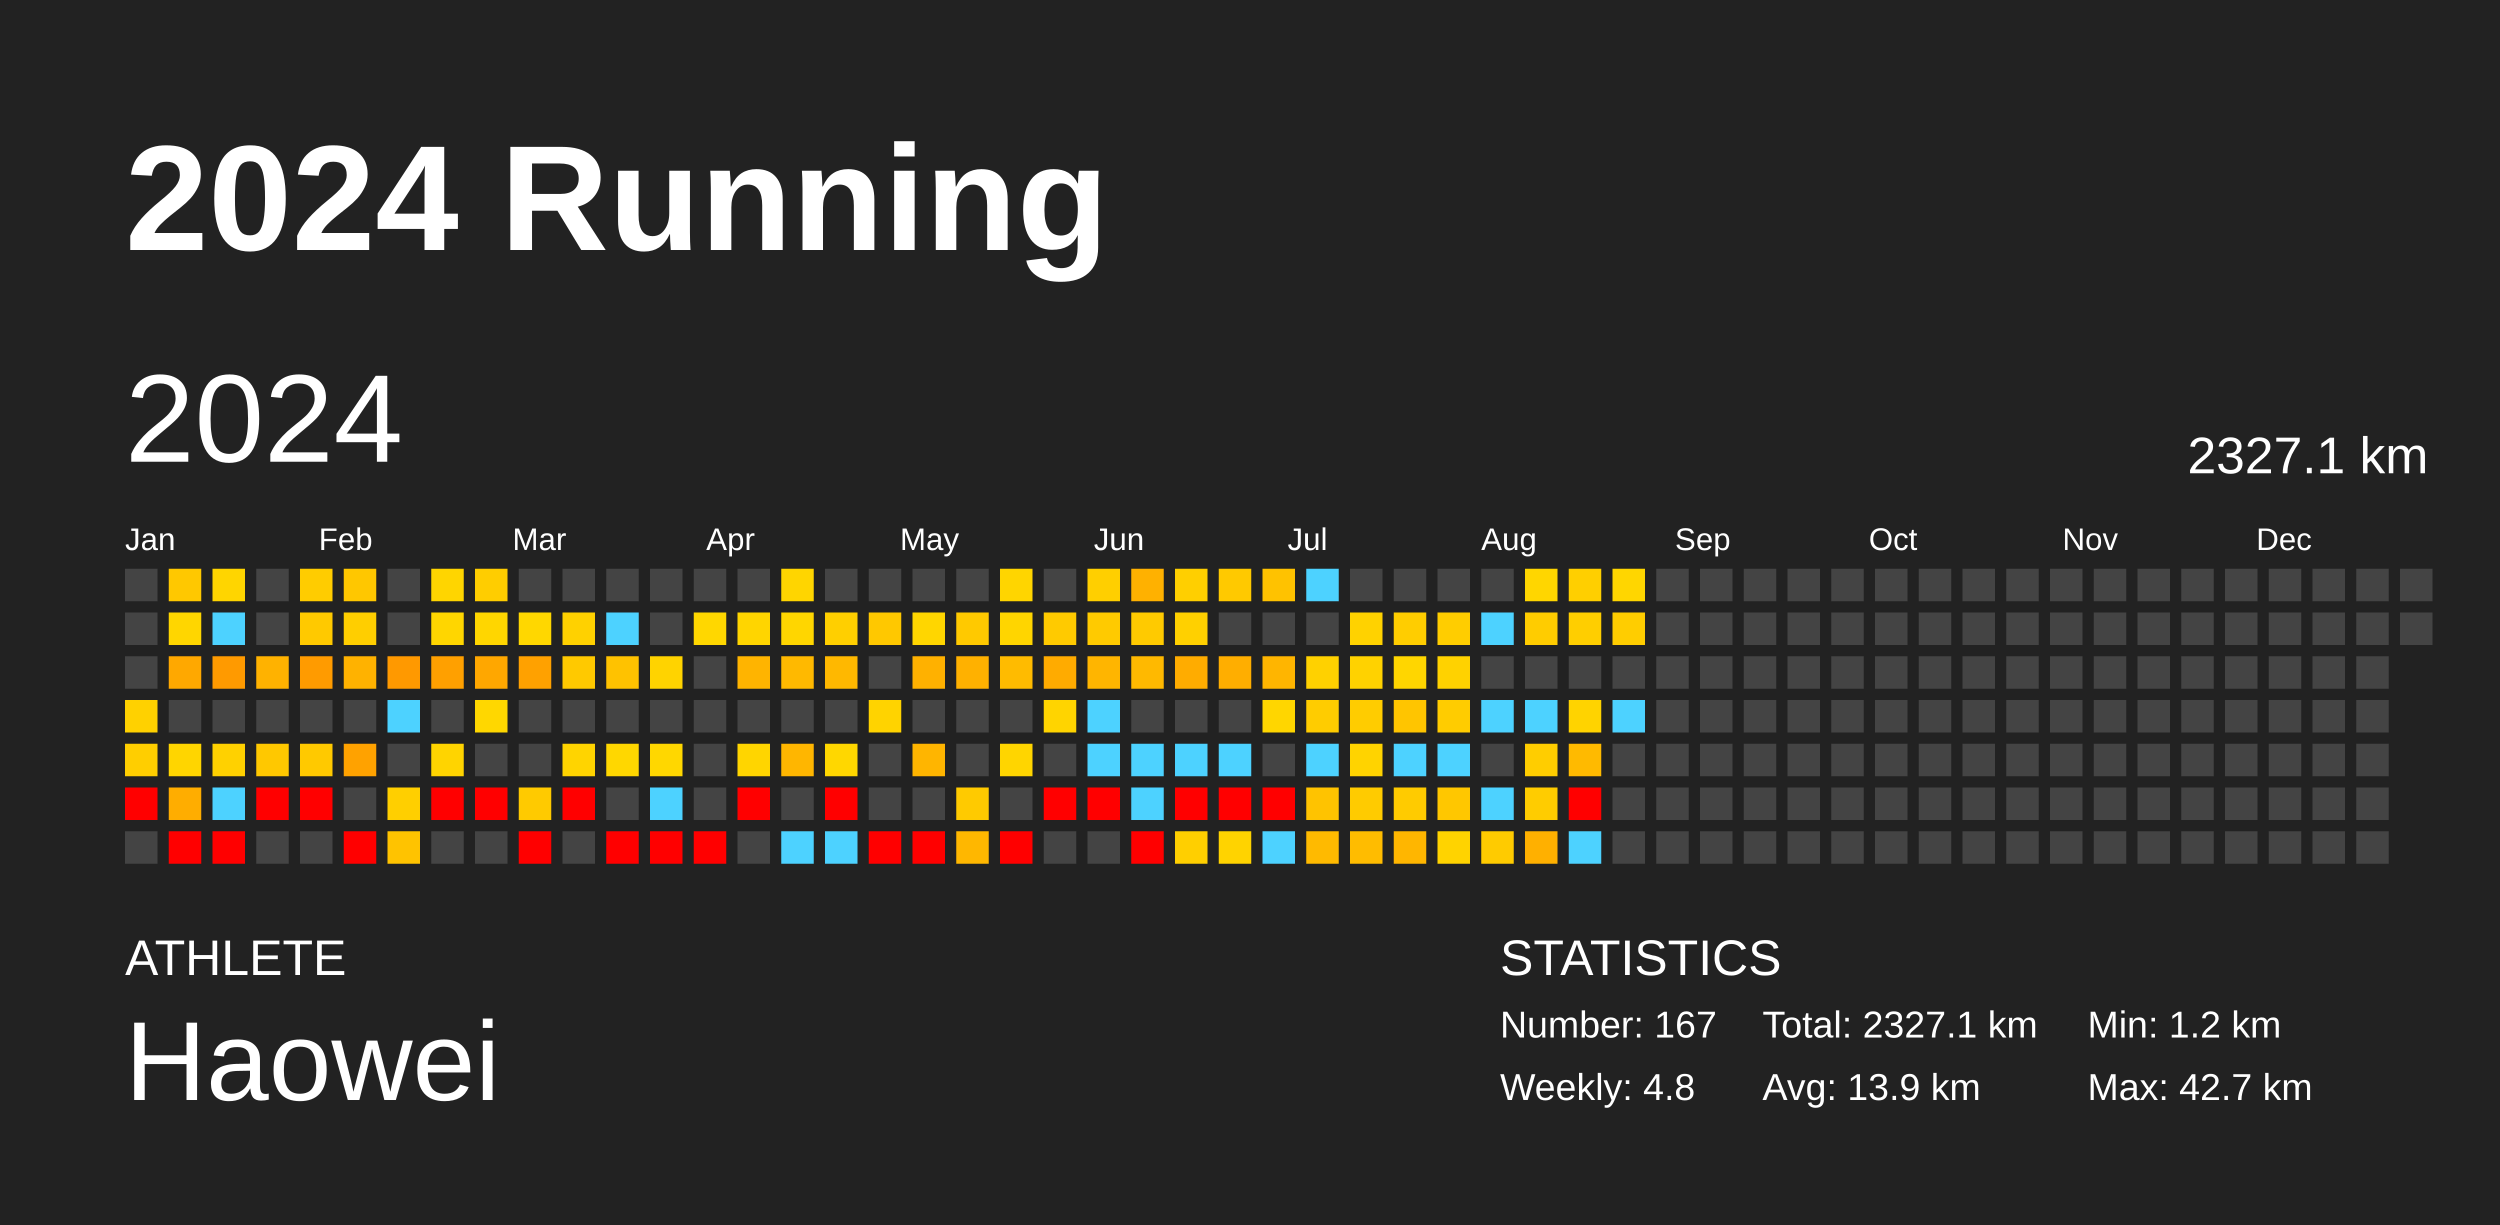
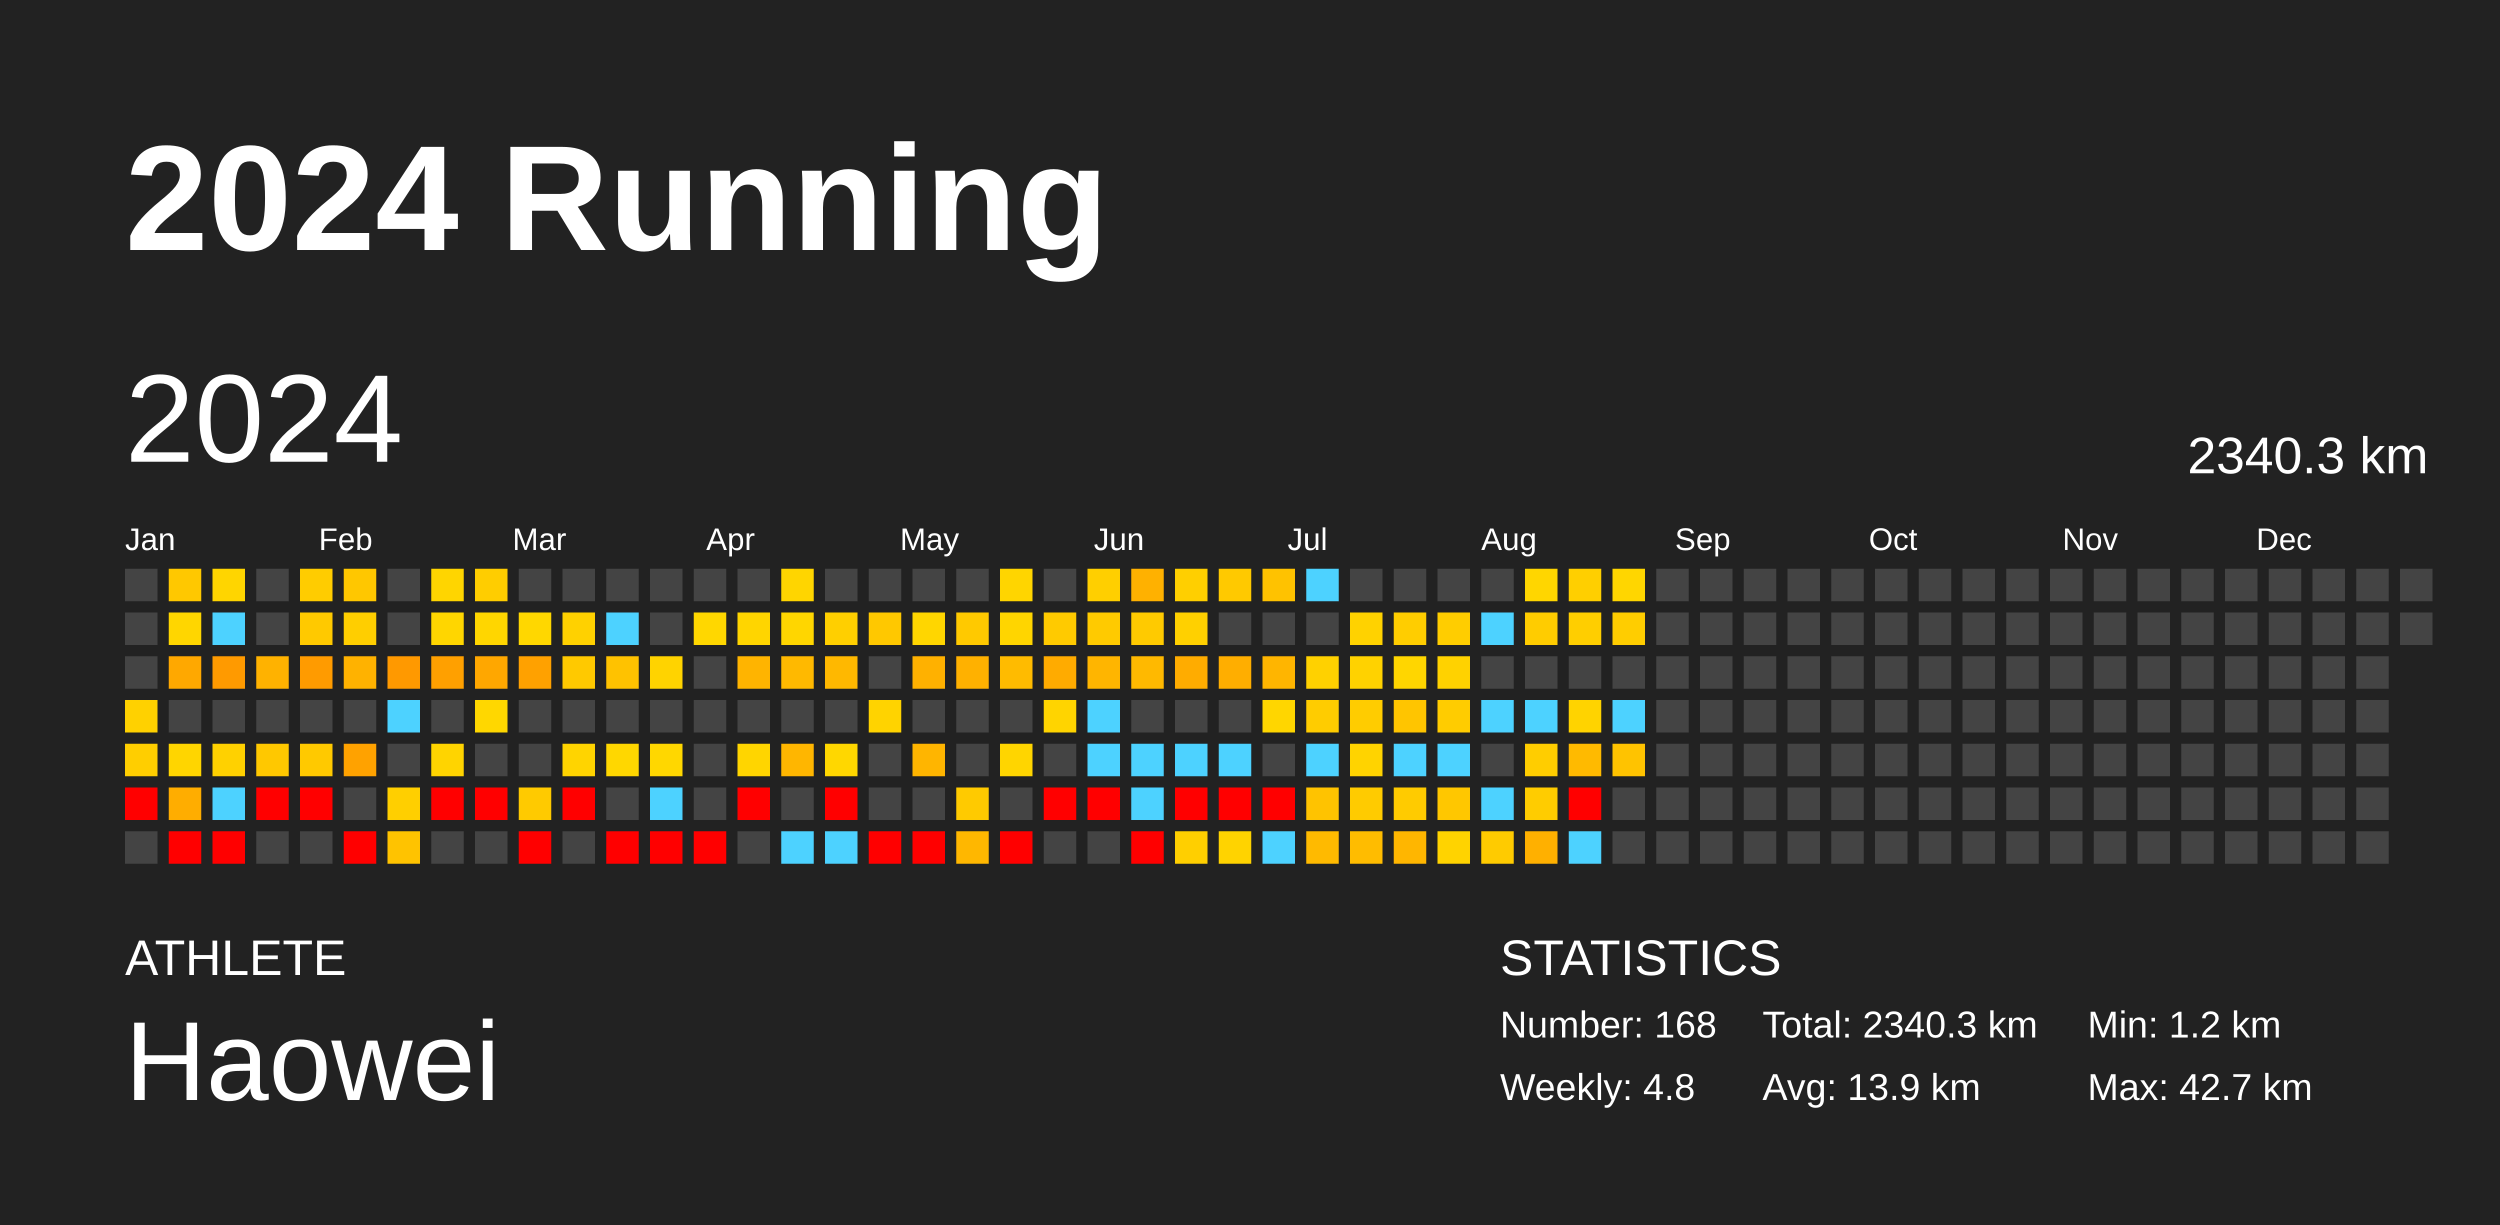
<svg xmlns="http://www.w3.org/2000/svg" baseProfile="full" height="98mm" version="1.1" viewBox="0,0,200,98" width="200mm">
  <defs />
  <rect fill="#222222" height="98" width="200" x="0" y="0" />
  <text fill="#FFFFFF" style="font-size:12px; font-family:Arial; font-weight:bold;" x="10" y="20">2024 Running</text>
  <text fill="#FFFFFF" style="font-size:4px; font-family:Arial" x="10" y="78">ATHLETE</text>
  <text fill="#FFFFFF" style="font-size:9px; font-family:Arial" x="10" y="88">Haowei</text>
  <text fill="#FFFFFF" style="font-size:4px; font-family:Arial" x="120" y="78">STATISTICS</text>
-   <text fill="#FFFFFF" style="font-size:3px; font-family:Arial" x="120" y="83">Number: 167</text>
+   <text fill="#FFFFFF" style="font-size:3px; font-family:Arial" x="120" y="83">Number: 168</text>
  <text fill="#FFFFFF" style="font-size:3px; font-family:Arial" x="120" y="88">Weekly: 4.8</text>
-   <text fill="#FFFFFF" style="font-size:3px; font-family:Arial" x="141" y="83">Total: 2327.1 km</text>
+   <text fill="#FFFFFF" style="font-size:3px; font-family:Arial" x="141" y="83">Total: 2340.3 km</text>
  <text fill="#FFFFFF" style="font-size:3px; font-family:Arial" x="141" y="88">Avg: 13.9 km</text>
  <text fill="#FFFFFF" style="font-size:3px; font-family:Arial" x="167" y="83">Min: 1.2 km</text>
  <text fill="#FFFFFF" style="font-size:3px; font-family:Arial" x="167" y="88">Max: 42.7 km</text>
  <text dominant-baseline="hanging" fill="#FFFFFF" style="font-size:10.0px; font-family:Arial;" x="10" y="30">2024</text>
-   <text dominant-baseline="hanging" fill="#FFFFFF" style="font-size:4.125px; font-family:Arial;" x="175" y="35">2327.1 km</text>
+   <text dominant-baseline="hanging" fill="#FFFFFF" style="font-size:4.125px; font-family:Arial;" x="175" y="35">2340.3 km</text>
  <text fill="#FFFFFF" style="font-size:2.5px; font-family:Arial" x="10.0" y="44">Jan</text>
  <text fill="#FFFFFF" style="font-size:2.5px; font-family:Arial" x="25.5" y="44">Feb</text>
  <text fill="#FFFFFF" style="font-size:2.5px; font-family:Arial" x="41.0" y="44">Mar</text>
  <text fill="#FFFFFF" style="font-size:2.5px; font-family:Arial" x="56.5" y="44">Apr</text>
  <text fill="#FFFFFF" style="font-size:2.5px; font-family:Arial" x="72.0" y="44">May</text>
  <text fill="#FFFFFF" style="font-size:2.5px; font-family:Arial" x="87.5" y="44">Jun</text>
  <text fill="#FFFFFF" style="font-size:2.5px; font-family:Arial" x="103.0" y="44">Jul</text>
  <text fill="#FFFFFF" style="font-size:2.5px; font-family:Arial" x="118.5" y="44">Aug</text>
  <text fill="#FFFFFF" style="font-size:2.5px; font-family:Arial" x="134.0" y="44">Sep</text>
  <text fill="#FFFFFF" style="font-size:2.5px; font-family:Arial" x="149.5" y="44">Oct</text>
  <text fill="#FFFFFF" style="font-size:2.5px; font-family:Arial" x="165.0" y="44">Nov</text>
  <text fill="#FFFFFF" style="font-size:2.5px; font-family:Arial" x="180.5" y="44">Dec</text>
  <rect fill="#444444" height="2.6" width="2.6" x="10.0" y="45.5" />
  <rect fill="#444444" height="2.6" width="2.6" x="10.0" y="49.0" />
  <rect fill="#444444" height="2.6" width="2.6" x="10.0" y="52.5" />
  <rect fill="#ffd100" height="2.6" width="2.6" x="10.0" y="56.0" />
  <rect fill="#ffce00" height="2.6" width="2.6" x="10.0" y="59.5" />
  <rect fill="red" height="2.6" width="2.6" x="10.0" y="63.0" />
  <rect fill="#444444" height="2.6" width="2.6" x="10.0" y="66.5" />
  <rect fill="#ffc800" height="2.6" width="2.6" x="13.5" y="45.5" />
  <rect fill="#ffd600" height="2.6" width="2.6" x="13.5" y="49.0" />
  <rect fill="#ffa800" height="2.6" width="2.6" x="13.5" y="52.5" />
  <rect fill="#444444" height="2.6" width="2.6" x="13.5" y="56.0" />
  <rect fill="#ffd500" height="2.6" width="2.6" x="13.5" y="59.5" />
  <rect fill="#ffad00" height="2.6" width="2.6" x="13.5" y="63.0" />
  <rect fill="red" height="2.6" width="2.6" x="13.5" y="66.5" />
  <rect fill="#ffd500" height="2.6" width="2.6" x="17.0" y="45.5" />
  <rect fill="#4dd2ff" height="2.6" width="2.6" x="17.0" y="49.0" />
  <rect fill="#ff9a00" height="2.6" width="2.6" x="17.0" y="52.5" />
  <rect fill="#444444" height="2.6" width="2.6" x="17.0" y="56.0" />
  <rect fill="#ffd100" height="2.6" width="2.6" x="17.0" y="59.5" />
  <rect fill="#4dd2ff" height="2.6" width="2.6" x="17.0" y="63.0" />
  <rect fill="red" height="2.6" width="2.6" x="17.0" y="66.5" />
  <rect fill="#444444" height="2.6" width="2.6" x="20.5" y="45.5" />
  <rect fill="#444444" height="2.6" width="2.6" x="20.5" y="49.0" />
  <rect fill="#ffb200" height="2.6" width="2.6" x="20.5" y="52.5" />
  <rect fill="#444444" height="2.6" width="2.6" x="20.5" y="56.0" />
  <rect fill="#ffc800" height="2.6" width="2.6" x="20.5" y="59.5" />
  <rect fill="red" height="2.6" width="2.6" x="20.5" y="63.0" />
  <rect fill="#444444" height="2.6" width="2.6" x="20.5" y="66.5" />
  <rect fill="#ffcc00" height="2.6" width="2.6" x="24.0" y="45.5" />
  <rect fill="#ffc900" height="2.6" width="2.6" x="24.0" y="49.0" />
  <rect fill="#ff9b00" height="2.6" width="2.6" x="24.0" y="52.5" />
  <rect fill="#444444" height="2.6" width="2.6" x="24.0" y="56.0" />
  <rect fill="#ffc900" height="2.6" width="2.6" x="24.0" y="59.5" />
  <rect fill="red" height="2.6" width="2.6" x="24.0" y="63.0" />
  <rect fill="#444444" height="2.6" width="2.6" x="24.0" y="66.5" />
  <rect fill="#ffc700" height="2.6" width="2.6" x="27.5" y="45.5" />
  <rect fill="#ffce00" height="2.6" width="2.6" x="27.5" y="49.0" />
  <rect fill="#ffb200" height="2.6" width="2.6" x="27.5" y="52.5" />
  <rect fill="#444444" height="2.6" width="2.6" x="27.5" y="56.0" />
  <rect fill="#ffa200" height="2.6" width="2.6" x="27.5" y="59.5" />
  <rect fill="#444444" height="2.6" width="2.6" x="27.5" y="63.0" />
  <rect fill="red" height="2.6" width="2.6" x="27.5" y="66.5" />
  <rect fill="#444444" height="2.6" width="2.6" x="31.0" y="45.5" />
  <rect fill="#444444" height="2.6" width="2.6" x="31.0" y="49.0" />
  <rect fill="#ff9900" height="2.6" width="2.6" x="31.0" y="52.5" />
  <rect fill="#4dd2ff" height="2.6" width="2.6" x="31.0" y="56.0" />
  <rect fill="#444444" height="2.6" width="2.6" x="31.0" y="59.5" />
  <rect fill="#ffcf00" height="2.6" width="2.6" x="31.0" y="63.0" />
  <rect fill="#ffc300" height="2.6" width="2.6" x="31.0" y="66.5" />
  <rect fill="#ffd500" height="2.6" width="2.6" x="34.5" y="45.5" />
  <rect fill="#ffd600" height="2.6" width="2.6" x="34.5" y="49.0" />
  <rect fill="#ffa000" height="2.6" width="2.6" x="34.5" y="52.5" />
  <rect fill="#444444" height="2.6" width="2.6" x="34.5" y="56.0" />
  <rect fill="#ffd400" height="2.6" width="2.6" x="34.5" y="59.5" />
  <rect fill="red" height="2.6" width="2.6" x="34.5" y="63.0" />
  <rect fill="#444444" height="2.6" width="2.6" x="34.5" y="66.5" />
  <rect fill="#ffcd00" height="2.6" width="2.6" x="38.0" y="45.5" />
  <rect fill="#ffd600" height="2.6" width="2.6" x="38.0" y="49.0" />
  <rect fill="#ffa700" height="2.6" width="2.6" x="38.0" y="52.5" />
  <rect fill="#ffd700" height="2.6" width="2.6" x="38.0" y="56.0" />
  <rect fill="#444444" height="2.6" width="2.6" x="38.0" y="59.5" />
  <rect fill="red" height="2.6" width="2.6" x="38.0" y="63.0" />
  <rect fill="#444444" height="2.6" width="2.6" x="38.0" y="66.5" />
  <rect fill="#444444" height="2.6" width="2.6" x="41.5" y="45.5" />
  <rect fill="#ffd700" height="2.6" width="2.6" x="41.5" y="49.0" />
  <rect fill="#ffa100" height="2.6" width="2.6" x="41.5" y="52.5" />
  <rect fill="#444444" height="2.6" width="2.6" x="41.5" y="56.0" />
  <rect fill="#444444" height="2.6" width="2.6" x="41.5" y="59.5" />
  <rect fill="#ffca00" height="2.6" width="2.6" x="41.5" y="63.0" />
  <rect fill="red" height="2.6" width="2.6" x="41.5" y="66.5" />
  <rect fill="#444444" height="2.6" width="2.6" x="45.0" y="45.5" />
  <rect fill="#ffd100" height="2.6" width="2.6" x="45.0" y="49.0" />
  <rect fill="#ffc900" height="2.6" width="2.6" x="45.0" y="52.5" />
  <rect fill="#444444" height="2.6" width="2.6" x="45.0" y="56.0" />
  <rect fill="#ffd400" height="2.6" width="2.6" x="45.0" y="59.5" />
  <rect fill="red" height="2.6" width="2.6" x="45.0" y="63.0" />
  <rect fill="#444444" height="2.6" width="2.6" x="45.0" y="66.5" />
  <rect fill="#444444" height="2.6" width="2.6" x="48.5" y="45.5" />
  <rect fill="#4dd2ff" height="2.6" width="2.6" x="48.5" y="49.0" />
  <rect fill="#ffc200" height="2.6" width="2.6" x="48.5" y="52.5" />
  <rect fill="#444444" height="2.6" width="2.6" x="48.5" y="56.0" />
  <rect fill="#ffd700" height="2.6" width="2.6" x="48.5" y="59.5" />
  <rect fill="#444444" height="2.6" width="2.6" x="48.5" y="63.0" />
  <rect fill="red" height="2.6" width="2.6" x="48.5" y="66.5" />
  <rect fill="#444444" height="2.6" width="2.6" x="52.0" y="45.5" />
  <rect fill="#444444" height="2.6" width="2.6" x="52.0" y="49.0" />
  <rect fill="#ffd300" height="2.6" width="2.6" x="52.0" y="52.5" />
  <rect fill="#444444" height="2.6" width="2.6" x="52.0" y="56.0" />
  <rect fill="#ffd700" height="2.6" width="2.6" x="52.0" y="59.5" />
  <rect fill="#4dd2ff" height="2.6" width="2.6" x="52.0" y="63.0" />
  <rect fill="red" height="2.6" width="2.6" x="52.0" y="66.5" />
  <rect fill="#444444" height="2.6" width="2.6" x="55.5" y="45.5" />
  <rect fill="#ffd700" height="2.6" width="2.6" x="55.5" y="49.0" />
  <rect fill="#444444" height="2.6" width="2.6" x="55.5" y="52.5" />
  <rect fill="#444444" height="2.6" width="2.6" x="55.5" y="56.0" />
  <rect fill="#444444" height="2.6" width="2.6" x="55.5" y="59.5" />
  <rect fill="#444444" height="2.6" width="2.6" x="55.5" y="63.0" />
  <rect fill="red" height="2.6" width="2.6" x="55.5" y="66.5" />
  <rect fill="#444444" height="2.6" width="2.6" x="59.0" y="45.5" />
  <rect fill="#ffd500" height="2.6" width="2.6" x="59.0" y="49.0" />
  <rect fill="#ffb400" height="2.6" width="2.6" x="59.0" y="52.5" />
  <rect fill="#444444" height="2.6" width="2.6" x="59.0" y="56.0" />
  <rect fill="#ffd500" height="2.6" width="2.6" x="59.0" y="59.5" />
  <rect fill="red" height="2.6" width="2.6" x="59.0" y="63.0" />
  <rect fill="#444444" height="2.6" width="2.6" x="59.0" y="66.5" />
  <rect fill="#ffd500" height="2.6" width="2.6" x="62.5" y="45.5" />
  <rect fill="#ffd600" height="2.6" width="2.6" x="62.5" y="49.0" />
  <rect fill="#ffb900" height="2.6" width="2.6" x="62.5" y="52.5" />
  <rect fill="#444444" height="2.6" width="2.6" x="62.5" y="56.0" />
  <rect fill="#ffb600" height="2.6" width="2.6" x="62.5" y="59.5" />
  <rect fill="#444444" height="2.6" width="2.6" x="62.5" y="63.0" />
  <rect fill="#4dd2ff" height="2.6" width="2.6" x="62.5" y="66.5" />
  <rect fill="#444444" height="2.6" width="2.6" x="66.0" y="45.5" />
  <rect fill="#ffcf00" height="2.6" width="2.6" x="66.0" y="49.0" />
  <rect fill="#ffb800" height="2.6" width="2.6" x="66.0" y="52.5" />
  <rect fill="#444444" height="2.6" width="2.6" x="66.0" y="56.0" />
  <rect fill="#ffd700" height="2.6" width="2.6" x="66.0" y="59.5" />
  <rect fill="red" height="2.6" width="2.6" x="66.0" y="63.0" />
  <rect fill="#4dd2ff" height="2.6" width="2.6" x="66.0" y="66.5" />
  <rect fill="#444444" height="2.6" width="2.6" x="69.5" y="45.5" />
  <rect fill="#ffc800" height="2.6" width="2.6" x="69.5" y="49.0" />
  <rect fill="#444444" height="2.6" width="2.6" x="69.5" y="52.5" />
  <rect fill="#ffd300" height="2.6" width="2.6" x="69.5" y="56.0" />
  <rect fill="#444444" height="2.6" width="2.6" x="69.5" y="59.5" />
  <rect fill="#444444" height="2.6" width="2.6" x="69.5" y="63.0" />
  <rect fill="red" height="2.6" width="2.6" x="69.5" y="66.5" />
  <rect fill="#444444" height="2.6" width="2.6" x="73.0" y="45.5" />
  <rect fill="#ffd600" height="2.6" width="2.6" x="73.0" y="49.0" />
  <rect fill="#ffb100" height="2.6" width="2.6" x="73.0" y="52.5" />
  <rect fill="#444444" height="2.6" width="2.6" x="73.0" y="56.0" />
  <rect fill="#ffb500" height="2.6" width="2.6" x="73.0" y="59.5" />
  <rect fill="#444444" height="2.6" width="2.6" x="73.0" y="63.0" />
  <rect fill="red" height="2.6" width="2.6" x="73.0" y="66.5" />
  <rect fill="#444444" height="2.6" width="2.6" x="76.5" y="45.5" />
  <rect fill="#ffc900" height="2.6" width="2.6" x="76.5" y="49.0" />
  <rect fill="#ffb100" height="2.6" width="2.6" x="76.5" y="52.5" />
  <rect fill="#444444" height="2.6" width="2.6" x="76.5" y="56.0" />
  <rect fill="#444444" height="2.6" width="2.6" x="76.5" y="59.5" />
  <rect fill="#ffca00" height="2.6" width="2.6" x="76.5" y="63.0" />
  <rect fill="#ffb700" height="2.6" width="2.6" x="76.5" y="66.5" />
  <rect fill="#ffd500" height="2.6" width="2.6" x="80.0" y="45.5" />
  <rect fill="#ffd500" height="2.6" width="2.6" x="80.0" y="49.0" />
  <rect fill="#ffbb00" height="2.6" width="2.6" x="80.0" y="52.5" />
  <rect fill="#444444" height="2.6" width="2.6" x="80.0" y="56.0" />
  <rect fill="#ffd500" height="2.6" width="2.6" x="80.0" y="59.5" />
  <rect fill="#444444" height="2.6" width="2.6" x="80.0" y="63.0" />
  <rect fill="red" height="2.6" width="2.6" x="80.0" y="66.5" />
  <rect fill="#444444" height="2.6" width="2.6" x="83.5" y="45.5" />
  <rect fill="#ffca00" height="2.6" width="2.6" x="83.5" y="49.0" />
  <rect fill="#ffab00" height="2.6" width="2.6" x="83.5" y="52.5" />
  <rect fill="#ffd400" height="2.6" width="2.6" x="83.5" y="56.0" />
  <rect fill="#444444" height="2.6" width="2.6" x="83.5" y="59.5" />
  <rect fill="red" height="2.6" width="2.6" x="83.5" y="63.0" />
  <rect fill="#444444" height="2.6" width="2.6" x="83.5" y="66.5" />
  <rect fill="#ffcf00" height="2.6" width="2.6" x="87.0" y="45.5" />
  <rect fill="#ffca00" height="2.6" width="2.6" x="87.0" y="49.0" />
  <rect fill="#ffb500" height="2.6" width="2.6" x="87.0" y="52.5" />
  <rect fill="#4dd2ff" height="2.6" width="2.6" x="87.0" y="56.0" />
  <rect fill="#4dd2ff" height="2.6" width="2.6" x="87.0" y="59.5" />
  <rect fill="red" height="2.6" width="2.6" x="87.0" y="63.0" />
  <rect fill="#444444" height="2.6" width="2.6" x="87.0" y="66.5" />
  <rect fill="#ffb100" height="2.6" width="2.6" x="90.5" y="45.5" />
  <rect fill="#ffca00" height="2.6" width="2.6" x="90.5" y="49.0" />
  <rect fill="#ffb900" height="2.6" width="2.6" x="90.5" y="52.5" />
  <rect fill="#444444" height="2.6" width="2.6" x="90.5" y="56.0" />
  <rect fill="#4dd2ff" height="2.6" width="2.6" x="90.5" y="59.5" />
  <rect fill="#4dd2ff" height="2.6" width="2.6" x="90.5" y="63.0" />
  <rect fill="red" height="2.6" width="2.6" x="90.5" y="66.5" />
  <rect fill="#ffcf00" height="2.6" width="2.6" x="94.0" y="45.5" />
  <rect fill="#ffd000" height="2.6" width="2.6" x="94.0" y="49.0" />
  <rect fill="#ffac00" height="2.6" width="2.6" x="94.0" y="52.5" />
  <rect fill="#444444" height="2.6" width="2.6" x="94.0" y="56.0" />
  <rect fill="#4dd2ff" height="2.6" width="2.6" x="94.0" y="59.5" />
  <rect fill="red" height="2.6" width="2.6" x="94.0" y="63.0" />
  <rect fill="#ffcf00" height="2.6" width="2.6" x="94.0" y="66.5" />
  <rect fill="#ffc900" height="2.6" width="2.6" x="97.5" y="45.5" />
  <rect fill="#444444" height="2.6" width="2.6" x="97.5" y="49.0" />
  <rect fill="#ffae00" height="2.6" width="2.6" x="97.5" y="52.5" />
  <rect fill="#444444" height="2.6" width="2.6" x="97.5" y="56.0" />
  <rect fill="#4dd2ff" height="2.6" width="2.6" x="97.5" y="59.5" />
  <rect fill="red" height="2.6" width="2.6" x="97.5" y="63.0" />
  <rect fill="#ffd300" height="2.6" width="2.6" x="97.5" y="66.5" />
  <rect fill="#ffc200" height="2.6" width="2.6" x="101.0" y="45.5" />
  <rect fill="#444444" height="2.6" width="2.6" x="101.0" y="49.0" />
  <rect fill="#ffb500" height="2.6" width="2.6" x="101.0" y="52.5" />
  <rect fill="#ffd600" height="2.6" width="2.6" x="101.0" y="56.0" />
  <rect fill="#444444" height="2.6" width="2.6" x="101.0" y="59.5" />
  <rect fill="red" height="2.6" width="2.6" x="101.0" y="63.0" />
  <rect fill="#4dd2ff" height="2.6" width="2.6" x="101.0" y="66.5" />
  <rect fill="#4dd2ff" height="2.6" width="2.6" x="104.5" y="45.5" />
  <rect fill="#444444" height="2.6" width="2.6" x="104.5" y="49.0" />
  <rect fill="#ffd100" height="2.6" width="2.6" x="104.5" y="52.5" />
  <rect fill="#ffcc00" height="2.6" width="2.6" x="104.5" y="56.0" />
  <rect fill="#4dd2ff" height="2.6" width="2.6" x="104.5" y="59.5" />
  <rect fill="#ffc300" height="2.6" width="2.6" x="104.5" y="63.0" />
  <rect fill="#ffba00" height="2.6" width="2.6" x="104.5" y="66.5" />
  <rect fill="#444444" height="2.6" width="2.6" x="108.0" y="45.5" />
  <rect fill="#ffd200" height="2.6" width="2.6" x="108.0" y="49.0" />
  <rect fill="#ffd200" height="2.6" width="2.6" x="108.0" y="52.5" />
  <rect fill="#ffcc00" height="2.6" width="2.6" x="108.0" y="56.0" />
  <rect fill="#ffd300" height="2.6" width="2.6" x="108.0" y="59.5" />
  <rect fill="#ffcb00" height="2.6" width="2.6" x="108.0" y="63.0" />
  <rect fill="#ffbc00" height="2.6" width="2.6" x="108.0" y="66.5" />
  <rect fill="#444444" height="2.6" width="2.6" x="111.5" y="45.5" />
  <rect fill="#ffcd00" height="2.6" width="2.6" x="111.5" y="49.0" />
  <rect fill="#ffd600" height="2.6" width="2.6" x="111.5" y="52.5" />
  <rect fill="#ffc500" height="2.6" width="2.6" x="111.5" y="56.0" />
  <rect fill="#4dd2ff" height="2.6" width="2.6" x="111.5" y="59.5" />
  <rect fill="#ffcb00" height="2.6" width="2.6" x="111.5" y="63.0" />
  <rect fill="#ffb600" height="2.6" width="2.6" x="111.5" y="66.5" />
  <rect fill="#444444" height="2.6" width="2.6" x="115.0" y="45.5" />
  <rect fill="#ffcd00" height="2.6" width="2.6" x="115.0" y="49.0" />
  <rect fill="#ffd200" height="2.6" width="2.6" x="115.0" y="52.5" />
  <rect fill="#ffcc00" height="2.6" width="2.6" x="115.0" y="56.0" />
  <rect fill="#4dd2ff" height="2.6" width="2.6" x="115.0" y="59.5" />
  <rect fill="#ffc700" height="2.6" width="2.6" x="115.0" y="63.0" />
  <rect fill="#ffd300" height="2.6" width="2.6" x="115.0" y="66.5" />
  <rect fill="#444444" height="2.6" width="2.6" x="118.5" y="45.5" />
  <rect fill="#4dd2ff" height="2.6" width="2.6" x="118.5" y="49.0" />
  <rect fill="#444444" height="2.6" width="2.6" x="118.5" y="52.5" />
  <rect fill="#4dd2ff" height="2.6" width="2.6" x="118.5" y="56.0" />
  <rect fill="#444444" height="2.6" width="2.6" x="118.5" y="59.5" />
  <rect fill="#4dd2ff" height="2.6" width="2.6" x="118.5" y="63.0" />
  <rect fill="#ffcb00" height="2.6" width="2.6" x="118.5" y="66.5" />
  <rect fill="#ffd600" height="2.6" width="2.6" x="122.0" y="45.5" />
  <rect fill="#ffcc00" height="2.6" width="2.6" x="122.0" y="49.0" />
  <rect fill="#444444" height="2.6" width="2.6" x="122.0" y="52.5" />
  <rect fill="#4dd2ff" height="2.6" width="2.6" x="122.0" y="56.0" />
  <rect fill="#ffcd00" height="2.6" width="2.6" x="122.0" y="59.5" />
  <rect fill="#ffcc00" height="2.6" width="2.6" x="122.0" y="63.0" />
  <rect fill="#ffb000" height="2.6" width="2.6" x="122.0" y="66.5" />
  <rect fill="#ffcf00" height="2.6" width="2.6" x="125.5" y="45.5" />
  <rect fill="#ffce00" height="2.6" width="2.6" x="125.5" y="49.0" />
  <rect fill="#444444" height="2.6" width="2.6" x="125.5" y="52.5" />
  <rect fill="#ffd300" height="2.6" width="2.6" x="125.5" y="56.0" />
  <rect fill="#ffba00" height="2.6" width="2.6" x="125.5" y="59.5" />
  <rect fill="red" height="2.6" width="2.6" x="125.5" y="63.0" />
  <rect fill="#4dd2ff" height="2.6" width="2.6" x="125.5" y="66.5" />
  <rect fill="#ffd600" height="2.6" width="2.6" x="129.0" y="45.5" />
  <rect fill="#ffcd00" height="2.6" width="2.6" x="129.0" y="49.0" />
  <rect fill="#444444" height="2.6" width="2.6" x="129.0" y="52.5" />
  <rect fill="#4dd2ff" height="2.6" width="2.6" x="129.0" y="56.0" />
-   <rect fill="#444444" height="2.6" width="2.6" x="129.0" y="59.5" />
+   <rect fill="#ffc300" height="2.6" width="2.6" x="129.0" y="59.5" />
  <rect fill="#444444" height="2.6" width="2.6" x="129.0" y="63.0" />
  <rect fill="#444444" height="2.6" width="2.6" x="129.0" y="66.5" />
  <rect fill="#444444" height="2.6" width="2.6" x="132.5" y="45.5" />
  <rect fill="#444444" height="2.6" width="2.6" x="132.5" y="49.0" />
  <rect fill="#444444" height="2.6" width="2.6" x="132.5" y="52.5" />
  <rect fill="#444444" height="2.6" width="2.6" x="132.5" y="56.0" />
  <rect fill="#444444" height="2.6" width="2.6" x="132.5" y="59.5" />
  <rect fill="#444444" height="2.6" width="2.6" x="132.5" y="63.0" />
  <rect fill="#444444" height="2.6" width="2.6" x="132.5" y="66.5" />
  <rect fill="#444444" height="2.6" width="2.6" x="136.0" y="45.5" />
  <rect fill="#444444" height="2.6" width="2.6" x="136.0" y="49.0" />
  <rect fill="#444444" height="2.6" width="2.6" x="136.0" y="52.5" />
  <rect fill="#444444" height="2.6" width="2.6" x="136.0" y="56.0" />
  <rect fill="#444444" height="2.6" width="2.6" x="136.0" y="59.5" />
  <rect fill="#444444" height="2.6" width="2.6" x="136.0" y="63.0" />
  <rect fill="#444444" height="2.6" width="2.6" x="136.0" y="66.5" />
  <rect fill="#444444" height="2.6" width="2.6" x="139.5" y="45.5" />
  <rect fill="#444444" height="2.6" width="2.6" x="139.5" y="49.0" />
  <rect fill="#444444" height="2.6" width="2.6" x="139.5" y="52.5" />
  <rect fill="#444444" height="2.6" width="2.6" x="139.5" y="56.0" />
  <rect fill="#444444" height="2.6" width="2.6" x="139.5" y="59.5" />
  <rect fill="#444444" height="2.6" width="2.6" x="139.5" y="63.0" />
  <rect fill="#444444" height="2.6" width="2.6" x="139.5" y="66.5" />
  <rect fill="#444444" height="2.6" width="2.6" x="143.0" y="45.5" />
  <rect fill="#444444" height="2.6" width="2.6" x="143.0" y="49.0" />
  <rect fill="#444444" height="2.6" width="2.6" x="143.0" y="52.5" />
  <rect fill="#444444" height="2.6" width="2.6" x="143.0" y="56.0" />
  <rect fill="#444444" height="2.6" width="2.6" x="143.0" y="59.5" />
  <rect fill="#444444" height="2.6" width="2.6" x="143.0" y="63.0" />
  <rect fill="#444444" height="2.6" width="2.6" x="143.0" y="66.5" />
  <rect fill="#444444" height="2.6" width="2.6" x="146.5" y="45.5" />
  <rect fill="#444444" height="2.6" width="2.6" x="146.5" y="49.0" />
  <rect fill="#444444" height="2.6" width="2.6" x="146.5" y="52.5" />
  <rect fill="#444444" height="2.6" width="2.6" x="146.5" y="56.0" />
  <rect fill="#444444" height="2.6" width="2.6" x="146.5" y="59.5" />
  <rect fill="#444444" height="2.6" width="2.6" x="146.5" y="63.0" />
  <rect fill="#444444" height="2.6" width="2.6" x="146.5" y="66.5" />
  <rect fill="#444444" height="2.6" width="2.6" x="150.0" y="45.5" />
  <rect fill="#444444" height="2.6" width="2.6" x="150.0" y="49.0" />
  <rect fill="#444444" height="2.6" width="2.6" x="150.0" y="52.5" />
  <rect fill="#444444" height="2.6" width="2.6" x="150.0" y="56.0" />
  <rect fill="#444444" height="2.6" width="2.6" x="150.0" y="59.5" />
  <rect fill="#444444" height="2.6" width="2.6" x="150.0" y="63.0" />
  <rect fill="#444444" height="2.6" width="2.6" x="150.0" y="66.5" />
  <rect fill="#444444" height="2.6" width="2.6" x="153.5" y="45.5" />
  <rect fill="#444444" height="2.6" width="2.6" x="153.5" y="49.0" />
  <rect fill="#444444" height="2.6" width="2.6" x="153.5" y="52.5" />
  <rect fill="#444444" height="2.6" width="2.6" x="153.5" y="56.0" />
  <rect fill="#444444" height="2.6" width="2.6" x="153.5" y="59.5" />
  <rect fill="#444444" height="2.6" width="2.6" x="153.5" y="63.0" />
  <rect fill="#444444" height="2.6" width="2.6" x="153.5" y="66.5" />
  <rect fill="#444444" height="2.6" width="2.6" x="157.0" y="45.5" />
  <rect fill="#444444" height="2.6" width="2.6" x="157.0" y="49.0" />
  <rect fill="#444444" height="2.6" width="2.6" x="157.0" y="52.5" />
  <rect fill="#444444" height="2.6" width="2.6" x="157.0" y="56.0" />
  <rect fill="#444444" height="2.6" width="2.6" x="157.0" y="59.5" />
  <rect fill="#444444" height="2.6" width="2.6" x="157.0" y="63.0" />
  <rect fill="#444444" height="2.6" width="2.6" x="157.0" y="66.5" />
  <rect fill="#444444" height="2.6" width="2.6" x="160.5" y="45.5" />
  <rect fill="#444444" height="2.6" width="2.6" x="160.5" y="49.0" />
  <rect fill="#444444" height="2.6" width="2.6" x="160.5" y="52.5" />
  <rect fill="#444444" height="2.6" width="2.6" x="160.5" y="56.0" />
  <rect fill="#444444" height="2.6" width="2.6" x="160.5" y="59.5" />
  <rect fill="#444444" height="2.6" width="2.6" x="160.5" y="63.0" />
  <rect fill="#444444" height="2.6" width="2.6" x="160.5" y="66.5" />
  <rect fill="#444444" height="2.6" width="2.6" x="164.0" y="45.5" />
  <rect fill="#444444" height="2.6" width="2.6" x="164.0" y="49.0" />
  <rect fill="#444444" height="2.6" width="2.6" x="164.0" y="52.5" />
  <rect fill="#444444" height="2.6" width="2.6" x="164.0" y="56.0" />
  <rect fill="#444444" height="2.6" width="2.6" x="164.0" y="59.5" />
  <rect fill="#444444" height="2.6" width="2.6" x="164.0" y="63.0" />
  <rect fill="#444444" height="2.6" width="2.6" x="164.0" y="66.5" />
  <rect fill="#444444" height="2.6" width="2.6" x="167.5" y="45.5" />
  <rect fill="#444444" height="2.6" width="2.6" x="167.5" y="49.0" />
  <rect fill="#444444" height="2.6" width="2.6" x="167.5" y="52.5" />
  <rect fill="#444444" height="2.6" width="2.6" x="167.5" y="56.0" />
  <rect fill="#444444" height="2.6" width="2.6" x="167.5" y="59.5" />
  <rect fill="#444444" height="2.6" width="2.6" x="167.5" y="63.0" />
  <rect fill="#444444" height="2.6" width="2.6" x="167.5" y="66.5" />
  <rect fill="#444444" height="2.6" width="2.6" x="171.0" y="45.5" />
  <rect fill="#444444" height="2.6" width="2.6" x="171.0" y="49.0" />
  <rect fill="#444444" height="2.6" width="2.6" x="171.0" y="52.5" />
  <rect fill="#444444" height="2.6" width="2.6" x="171.0" y="56.0" />
  <rect fill="#444444" height="2.6" width="2.6" x="171.0" y="59.5" />
  <rect fill="#444444" height="2.6" width="2.6" x="171.0" y="63.0" />
  <rect fill="#444444" height="2.6" width="2.6" x="171.0" y="66.5" />
  <rect fill="#444444" height="2.6" width="2.6" x="174.5" y="45.5" />
  <rect fill="#444444" height="2.6" width="2.6" x="174.5" y="49.0" />
  <rect fill="#444444" height="2.6" width="2.6" x="174.5" y="52.5" />
  <rect fill="#444444" height="2.6" width="2.6" x="174.5" y="56.0" />
  <rect fill="#444444" height="2.6" width="2.6" x="174.5" y="59.5" />
  <rect fill="#444444" height="2.6" width="2.6" x="174.5" y="63.0" />
  <rect fill="#444444" height="2.6" width="2.6" x="174.5" y="66.5" />
  <rect fill="#444444" height="2.6" width="2.6" x="178.0" y="45.5" />
  <rect fill="#444444" height="2.6" width="2.6" x="178.0" y="49.0" />
  <rect fill="#444444" height="2.6" width="2.6" x="178.0" y="52.5" />
  <rect fill="#444444" height="2.6" width="2.6" x="178.0" y="56.0" />
  <rect fill="#444444" height="2.6" width="2.6" x="178.0" y="59.5" />
  <rect fill="#444444" height="2.6" width="2.6" x="178.0" y="63.0" />
  <rect fill="#444444" height="2.6" width="2.6" x="178.0" y="66.5" />
  <rect fill="#444444" height="2.6" width="2.6" x="181.5" y="45.5" />
  <rect fill="#444444" height="2.6" width="2.6" x="181.5" y="49.0" />
  <rect fill="#444444" height="2.6" width="2.6" x="181.5" y="52.5" />
  <rect fill="#444444" height="2.6" width="2.6" x="181.5" y="56.0" />
  <rect fill="#444444" height="2.6" width="2.6" x="181.5" y="59.5" />
  <rect fill="#444444" height="2.6" width="2.6" x="181.5" y="63.0" />
  <rect fill="#444444" height="2.6" width="2.6" x="181.5" y="66.5" />
  <rect fill="#444444" height="2.6" width="2.6" x="185.0" y="45.5" />
  <rect fill="#444444" height="2.6" width="2.6" x="185.0" y="49.0" />
  <rect fill="#444444" height="2.6" width="2.6" x="185.0" y="52.5" />
  <rect fill="#444444" height="2.6" width="2.6" x="185.0" y="56.0" />
  <rect fill="#444444" height="2.6" width="2.6" x="185.0" y="59.5" />
  <rect fill="#444444" height="2.6" width="2.6" x="185.0" y="63.0" />
  <rect fill="#444444" height="2.6" width="2.6" x="185.0" y="66.5" />
  <rect fill="#444444" height="2.6" width="2.6" x="188.5" y="45.5" />
  <rect fill="#444444" height="2.6" width="2.6" x="188.5" y="49.0" />
  <rect fill="#444444" height="2.6" width="2.6" x="188.5" y="52.5" />
  <rect fill="#444444" height="2.6" width="2.6" x="188.5" y="56.0" />
  <rect fill="#444444" height="2.6" width="2.6" x="188.5" y="59.5" />
  <rect fill="#444444" height="2.6" width="2.6" x="188.5" y="63.0" />
  <rect fill="#444444" height="2.6" width="2.6" x="188.5" y="66.5" />
  <rect fill="#444444" height="2.6" width="2.6" x="192.0" y="45.5" />
  <rect fill="#444444" height="2.6" width="2.6" x="192.0" y="49.0" />
</svg>
